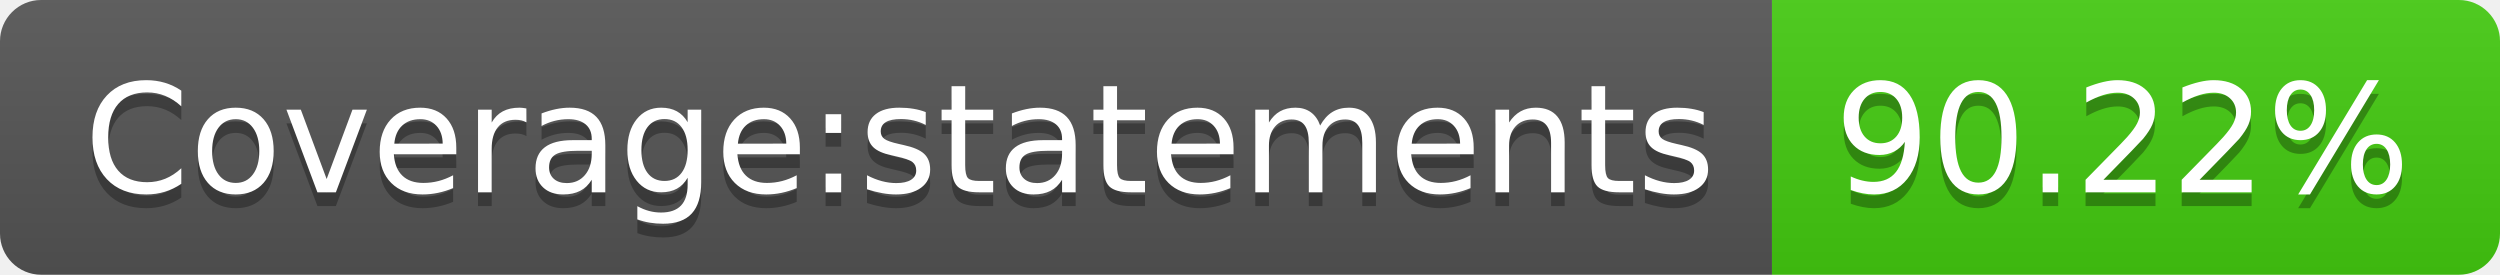
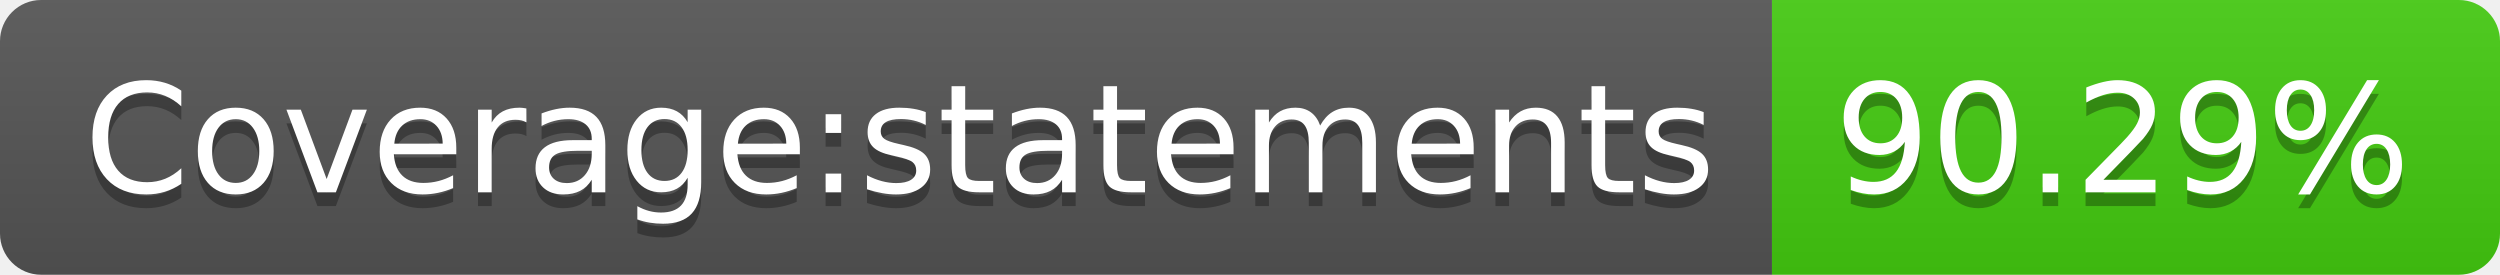
- <svg xmlns="http://www.w3.org/2000/svg" width="182" height="20" role="img" aria-label="Coverage:statements: 90.22%">
+ <svg xmlns="http://www.w3.org/2000/svg" width="182" height="20" role="img" aria-label="Coverage:statements: 90.29%">
  <linearGradient id="s" x2="0" y2="100%">
    <stop offset="0" stop-color="#bbb" stop-opacity=".1" />
    <stop offset="1" stop-opacity=".1" />
  </linearGradient>
  <clipPath id="r">
    <rect width="182" height="20" rx="3" fill="#fff" />
  </clipPath>
  <g clip-path="url(#r)">
    <rect width="129" height="20" fill="#555" />
    <rect x="129" width="53" height="20" fill="#4c1" />
    <rect width="182" height="20" fill="url(#s)" />
  </g>
  <g fill="#fff" text-anchor="middle" font-family="Verdana,Geneva,DejaVu Sans,sans-serif" text-rendering="geometricPrecision" font-size="110">
    <text aria-hidden="true" x="655" y="150" fill="#010101" fill-opacity=".3" transform="scale(.1)" textLength="1190">Coverage:statements</text>
    <text x="655" y="140" transform="scale(.1)" fill="#fff" textLength="1190">Coverage:statements</text>
-     <text aria-hidden="true" x="1545" y="150" fill="#010101" fill-opacity=".3" transform="scale(.1)" textLength="430">90.22%</text>
-     <text x="1545" y="140" transform="scale(.1)" fill="#fff" textLength="430">90.22%</text>
+     <text aria-hidden="true" x="1545" y="150" fill="#010101" fill-opacity=".3" transform="scale(.1)" textLength="430">90.29%</text>
+     <text x="1545" y="140" transform="scale(.1)" fill="#fff" textLength="430">90.29%</text>
  </g>
</svg>
